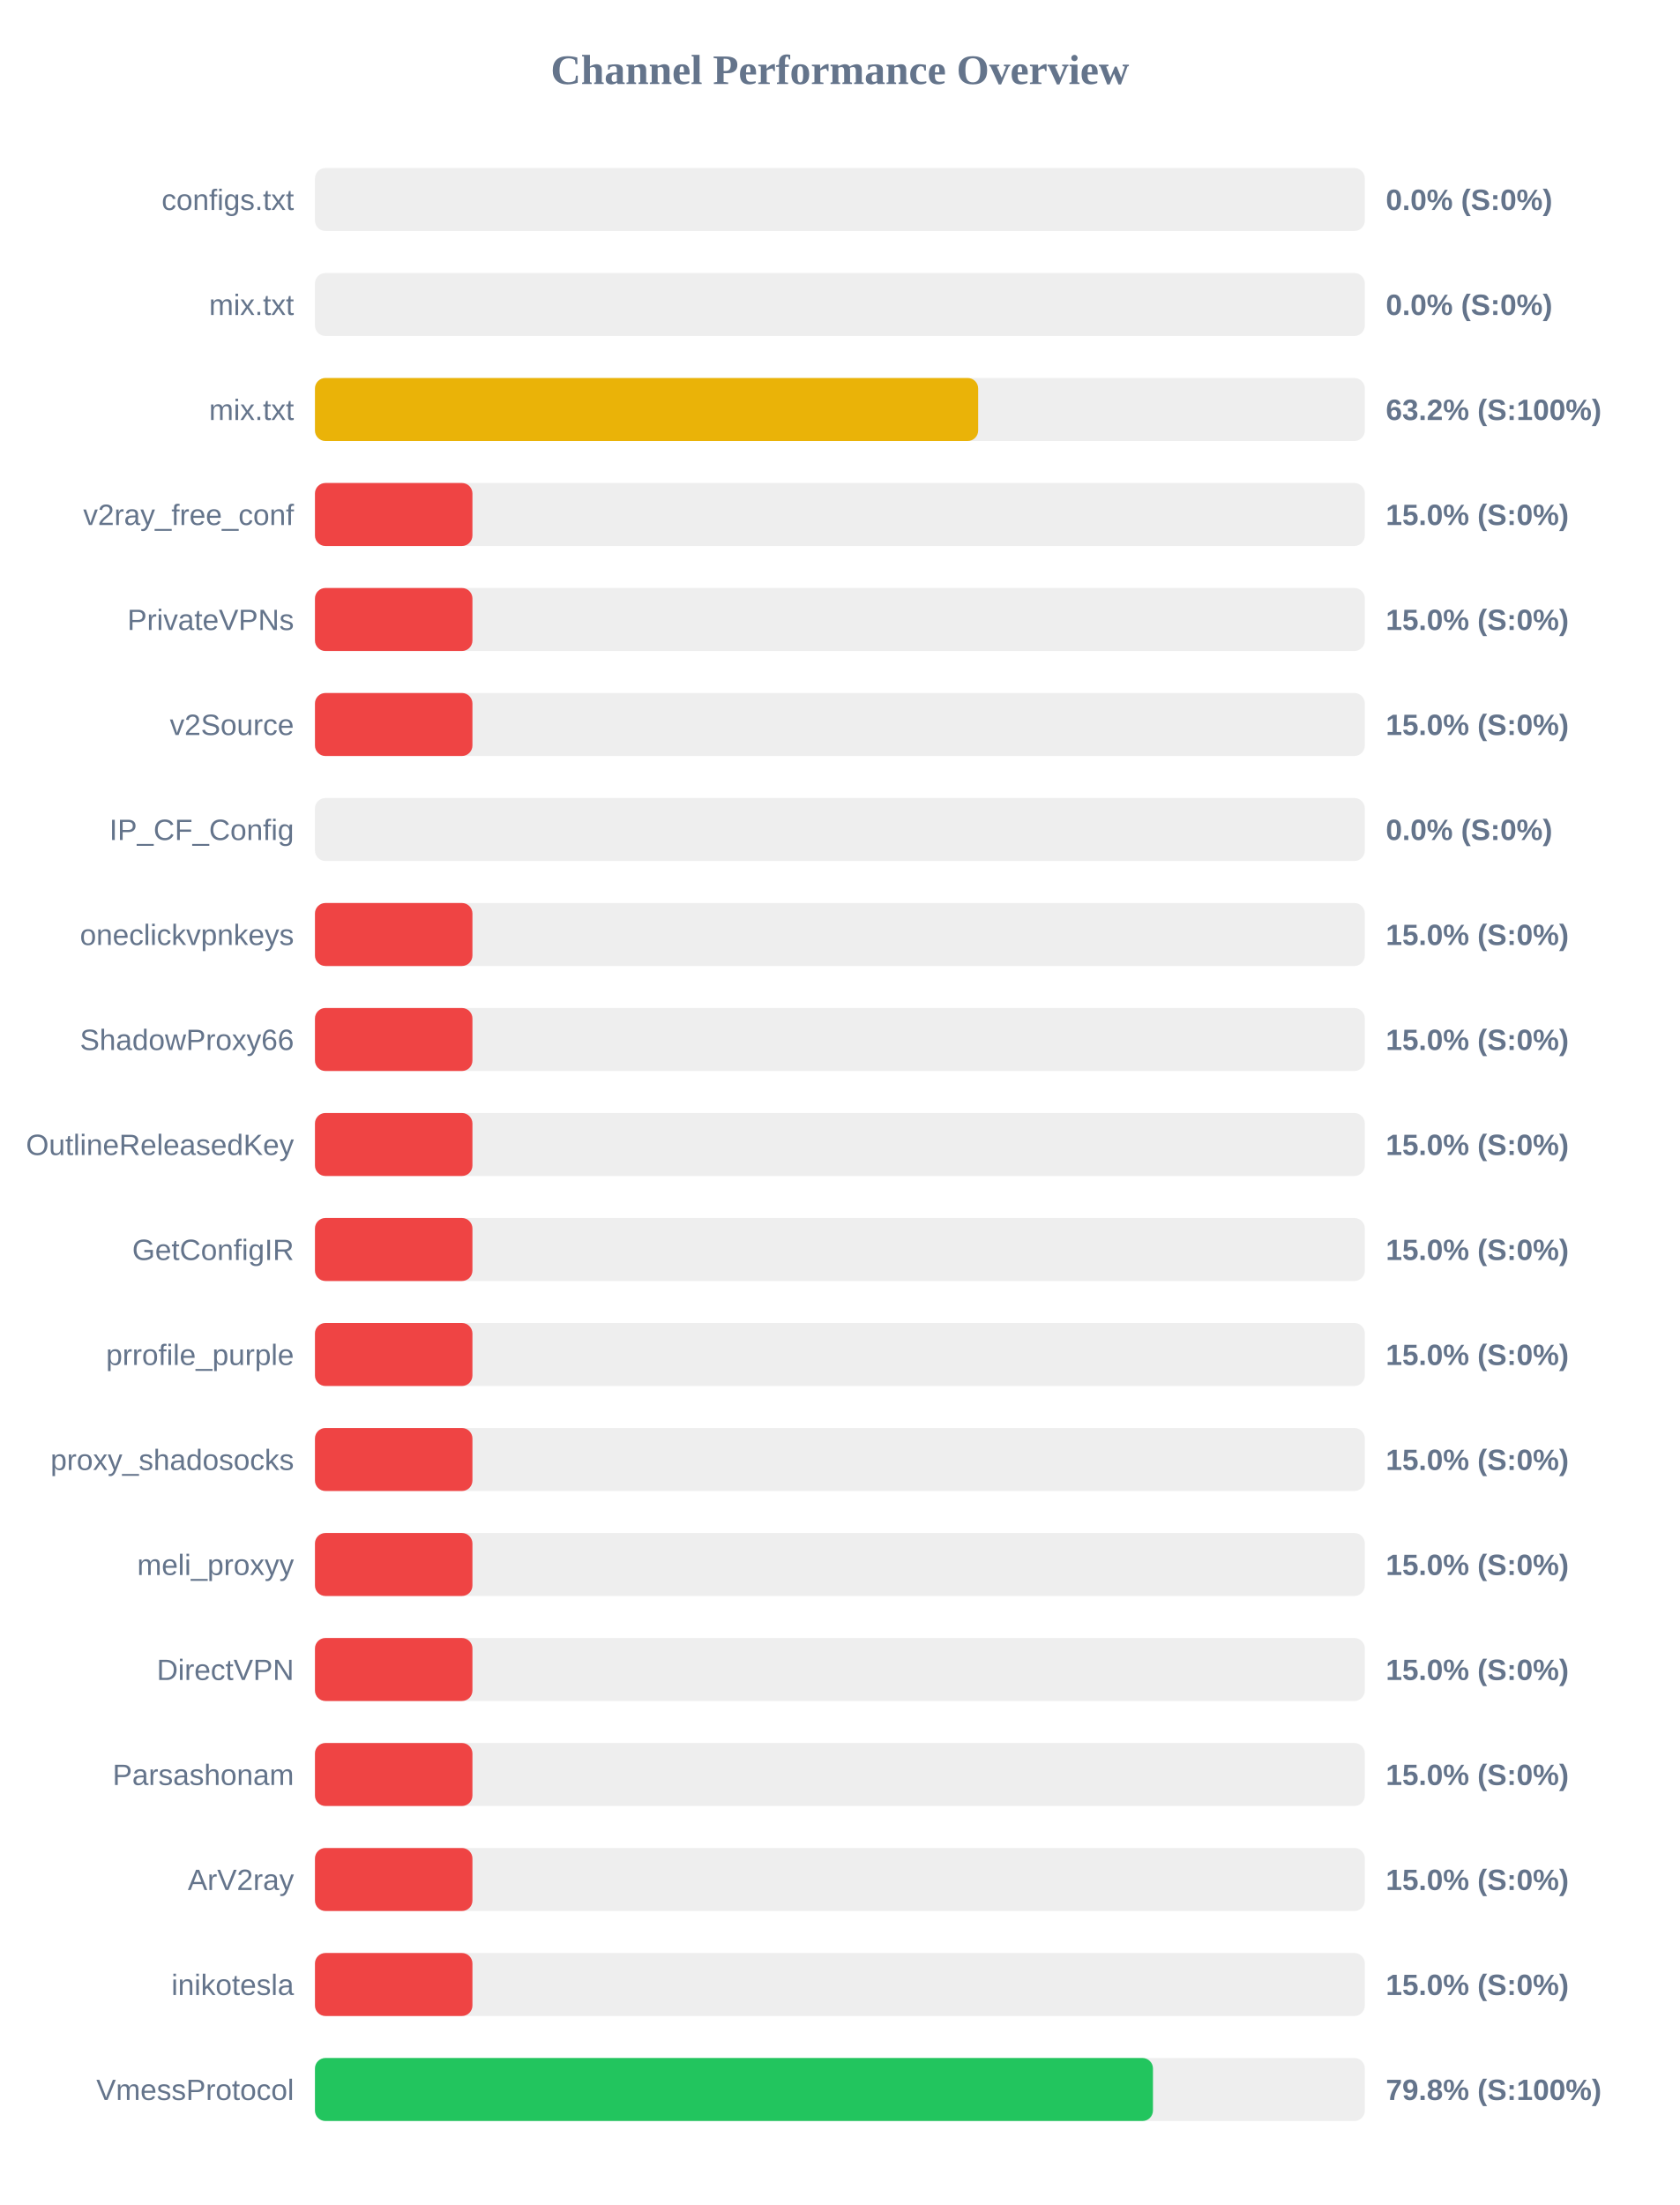
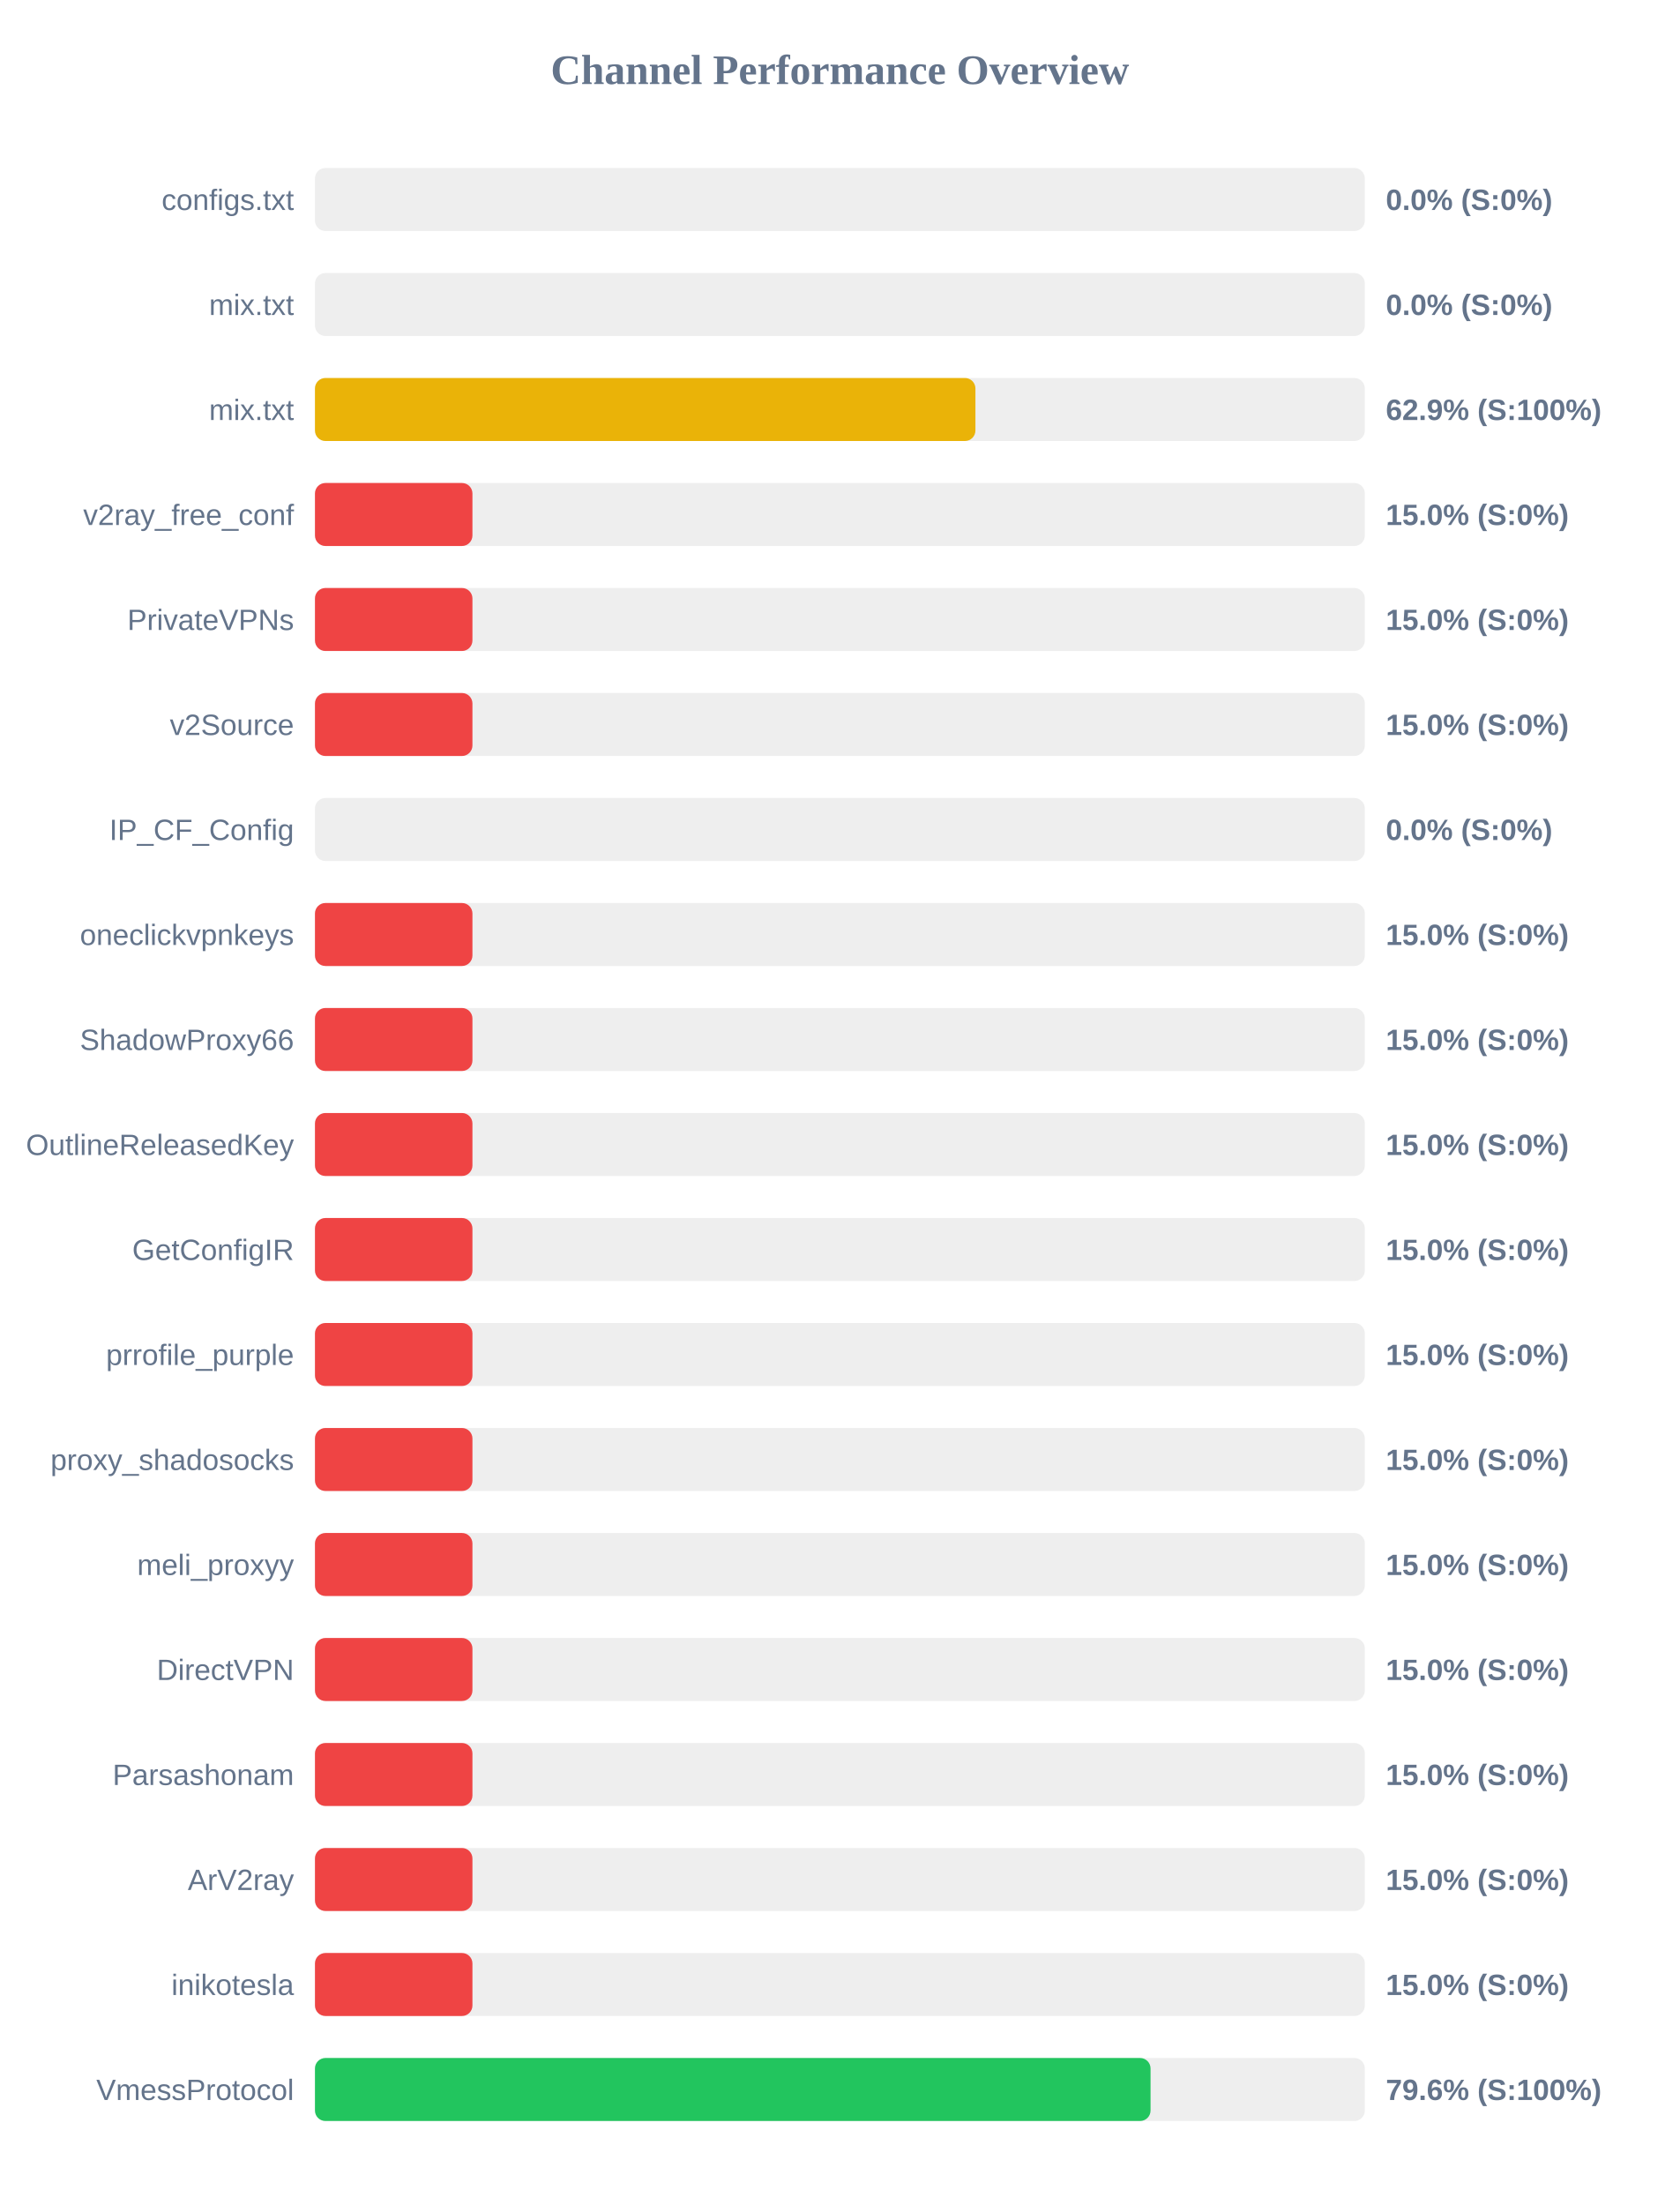
<svg xmlns="http://www.w3.org/2000/svg" width="800" height="1050" version="1.1">
  <style>
        .row { font: 14px Arial; fill: #64748b; }
        .score { font: bold 14px Arial; fill: #64748b; }
    </style>
  <text x="400" y="40" text-anchor="middle" font-size="20px" font-weight="bold" fill="#64748b">Channel Performance Overview</text>
  <rect x="150" y="80" width="500" height="30" fill="#eee" rx="5" />
  <rect x="150" y="80" width="0.0" height="30" fill="#ef4444" rx="5" />
  <text x="140" y="100" text-anchor="end" class="row">configs.txt</text>
  <text x="660" y="100" text-anchor="start" class="score">0.0% (S:0%)</text>
  <rect x="150" y="130" width="500" height="30" fill="#eee" rx="5" />
  <rect x="150" y="130" width="0.0" height="30" fill="#ef4444" rx="5" />
  <text x="140" y="150" text-anchor="end" class="row">mix.txt</text>
  <text x="660" y="150" text-anchor="start" class="score">0.0% (S:0%)</text>
  <rect x="150" y="180" width="500" height="30" fill="#eee" rx="5" />
-   <rect x="150" y="180" width="315.85" height="30" fill="#eab308" rx="5" />
+   <rect x="150" y="180" width="314.55" height="30" fill="#eab308" rx="5" />
  <text x="140" y="200" text-anchor="end" class="row">mix.txt</text>
-   <text x="660" y="200" text-anchor="start" class="score">63.2% (S:100%)</text>
+   <text x="660" y="200" text-anchor="start" class="score">62.9% (S:100%)</text>
  <rect x="150" y="230" width="500" height="30" fill="#eee" rx="5" />
  <rect x="150" y="230" width="75.0" height="30" fill="#ef4444" rx="5" />
  <text x="140" y="250" text-anchor="end" class="row">v2ray_free_conf</text>
  <text x="660" y="250" text-anchor="start" class="score">15.0% (S:0%)</text>
  <rect x="150" y="280" width="500" height="30" fill="#eee" rx="5" />
  <rect x="150" y="280" width="75.0" height="30" fill="#ef4444" rx="5" />
  <text x="140" y="300" text-anchor="end" class="row">PrivateVPNs</text>
  <text x="660" y="300" text-anchor="start" class="score">15.0% (S:0%)</text>
  <rect x="150" y="330" width="500" height="30" fill="#eee" rx="5" />
  <rect x="150" y="330" width="75.0" height="30" fill="#ef4444" rx="5" />
  <text x="140" y="350" text-anchor="end" class="row">v2Source</text>
  <text x="660" y="350" text-anchor="start" class="score">15.0% (S:0%)</text>
  <rect x="150" y="380" width="500" height="30" fill="#eee" rx="5" />
  <rect x="150" y="380" width="0.0" height="30" fill="#ef4444" rx="5" />
  <text x="140" y="400" text-anchor="end" class="row">IP_CF_Config</text>
  <text x="660" y="400" text-anchor="start" class="score">0.0% (S:0%)</text>
  <rect x="150" y="430" width="500" height="30" fill="#eee" rx="5" />
  <rect x="150" y="430" width="75.0" height="30" fill="#ef4444" rx="5" />
  <text x="140" y="450" text-anchor="end" class="row">oneclickvpnkeys</text>
  <text x="660" y="450" text-anchor="start" class="score">15.0% (S:0%)</text>
  <rect x="150" y="480" width="500" height="30" fill="#eee" rx="5" />
  <rect x="150" y="480" width="75.0" height="30" fill="#ef4444" rx="5" />
  <text x="140" y="500" text-anchor="end" class="row">ShadowProxy66</text>
  <text x="660" y="500" text-anchor="start" class="score">15.0% (S:0%)</text>
  <rect x="150" y="530" width="500" height="30" fill="#eee" rx="5" />
  <rect x="150" y="530" width="75.0" height="30" fill="#ef4444" rx="5" />
  <text x="140" y="550" text-anchor="end" class="row">OutlineReleasedKey</text>
  <text x="660" y="550" text-anchor="start" class="score">15.0% (S:0%)</text>
  <rect x="150" y="580" width="500" height="30" fill="#eee" rx="5" />
  <rect x="150" y="580" width="75.0" height="30" fill="#ef4444" rx="5" />
  <text x="140" y="600" text-anchor="end" class="row">GetConfigIR</text>
  <text x="660" y="600" text-anchor="start" class="score">15.0% (S:0%)</text>
  <rect x="150" y="630" width="500" height="30" fill="#eee" rx="5" />
  <rect x="150" y="630" width="75.0" height="30" fill="#ef4444" rx="5" />
  <text x="140" y="650" text-anchor="end" class="row">prrofile_purple</text>
  <text x="660" y="650" text-anchor="start" class="score">15.0% (S:0%)</text>
  <rect x="150" y="680" width="500" height="30" fill="#eee" rx="5" />
  <rect x="150" y="680" width="75.0" height="30" fill="#ef4444" rx="5" />
  <text x="140" y="700" text-anchor="end" class="row">proxy_shadosocks</text>
  <text x="660" y="700" text-anchor="start" class="score">15.0% (S:0%)</text>
  <rect x="150" y="730" width="500" height="30" fill="#eee" rx="5" />
  <rect x="150" y="730" width="75.0" height="30" fill="#ef4444" rx="5" />
  <text x="140" y="750" text-anchor="end" class="row">meli_proxyy</text>
  <text x="660" y="750" text-anchor="start" class="score">15.0% (S:0%)</text>
  <rect x="150" y="780" width="500" height="30" fill="#eee" rx="5" />
  <rect x="150" y="780" width="75.0" height="30" fill="#ef4444" rx="5" />
  <text x="140" y="800" text-anchor="end" class="row">DirectVPN</text>
  <text x="660" y="800" text-anchor="start" class="score">15.0% (S:0%)</text>
  <rect x="150" y="830" width="500" height="30" fill="#eee" rx="5" />
  <rect x="150" y="830" width="75.0" height="30" fill="#ef4444" rx="5" />
  <text x="140" y="850" text-anchor="end" class="row">Parsashonam</text>
  <text x="660" y="850" text-anchor="start" class="score">15.0% (S:0%)</text>
  <rect x="150" y="880" width="500" height="30" fill="#eee" rx="5" />
  <rect x="150" y="880" width="75.0" height="30" fill="#ef4444" rx="5" />
  <text x="140" y="900" text-anchor="end" class="row">ArV2ray</text>
  <text x="660" y="900" text-anchor="start" class="score">15.0% (S:0%)</text>
  <rect x="150" y="930" width="500" height="30" fill="#eee" rx="5" />
  <rect x="150" y="930" width="75.0" height="30" fill="#ef4444" rx="5" />
  <text x="140" y="950" text-anchor="end" class="row">inikotesla</text>
  <text x="660" y="950" text-anchor="start" class="score">15.0% (S:0%)</text>
  <rect x="150" y="980" width="500" height="30" fill="#eee" rx="5" />
-   <rect x="150" y="980" width="399.1" height="30" fill="#22c55e" rx="5" />
+   <rect x="150" y="980" width="397.95" height="30" fill="#22c55e" rx="5" />
  <text x="140" y="1000" text-anchor="end" class="row">VmessProtocol</text>
-   <text x="660" y="1000" text-anchor="start" class="score">79.8% (S:100%)</text>
+   <text x="660" y="1000" text-anchor="start" class="score">79.6% (S:100%)</text>
</svg>
